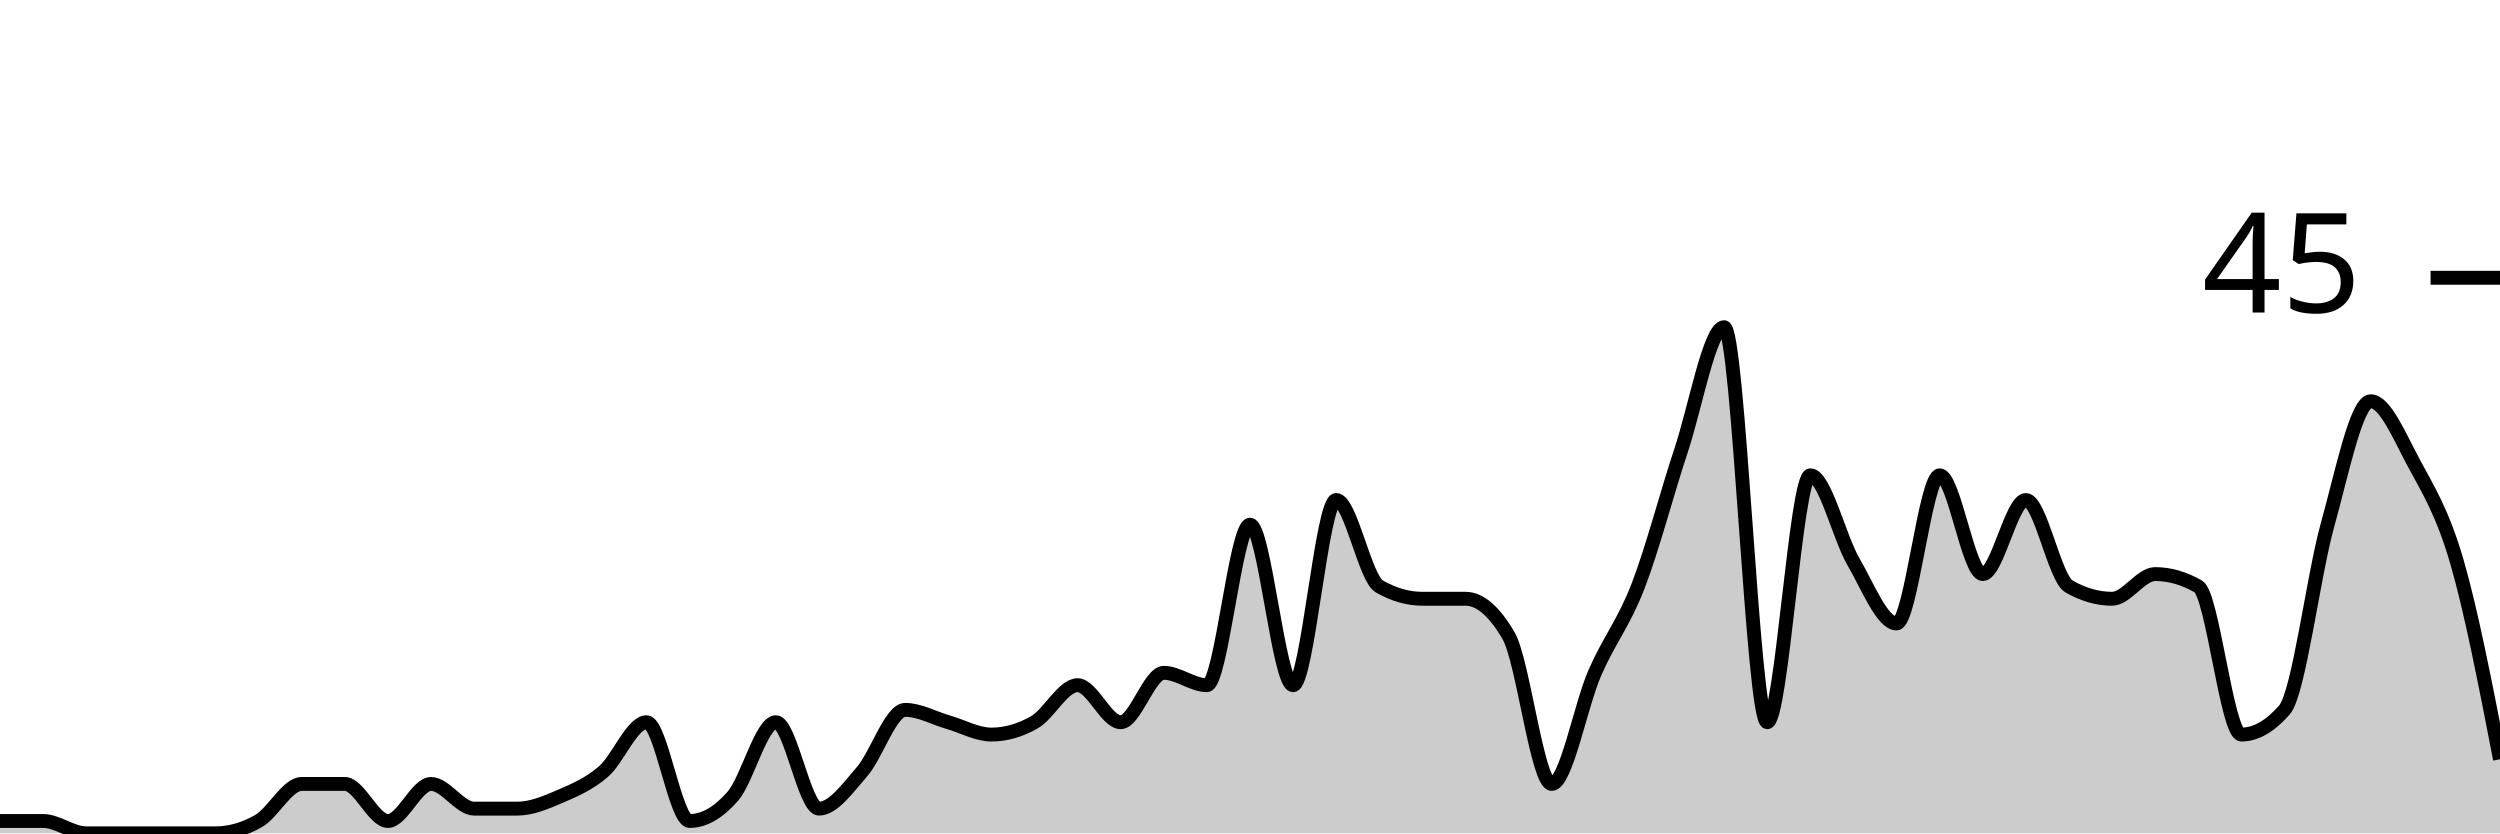
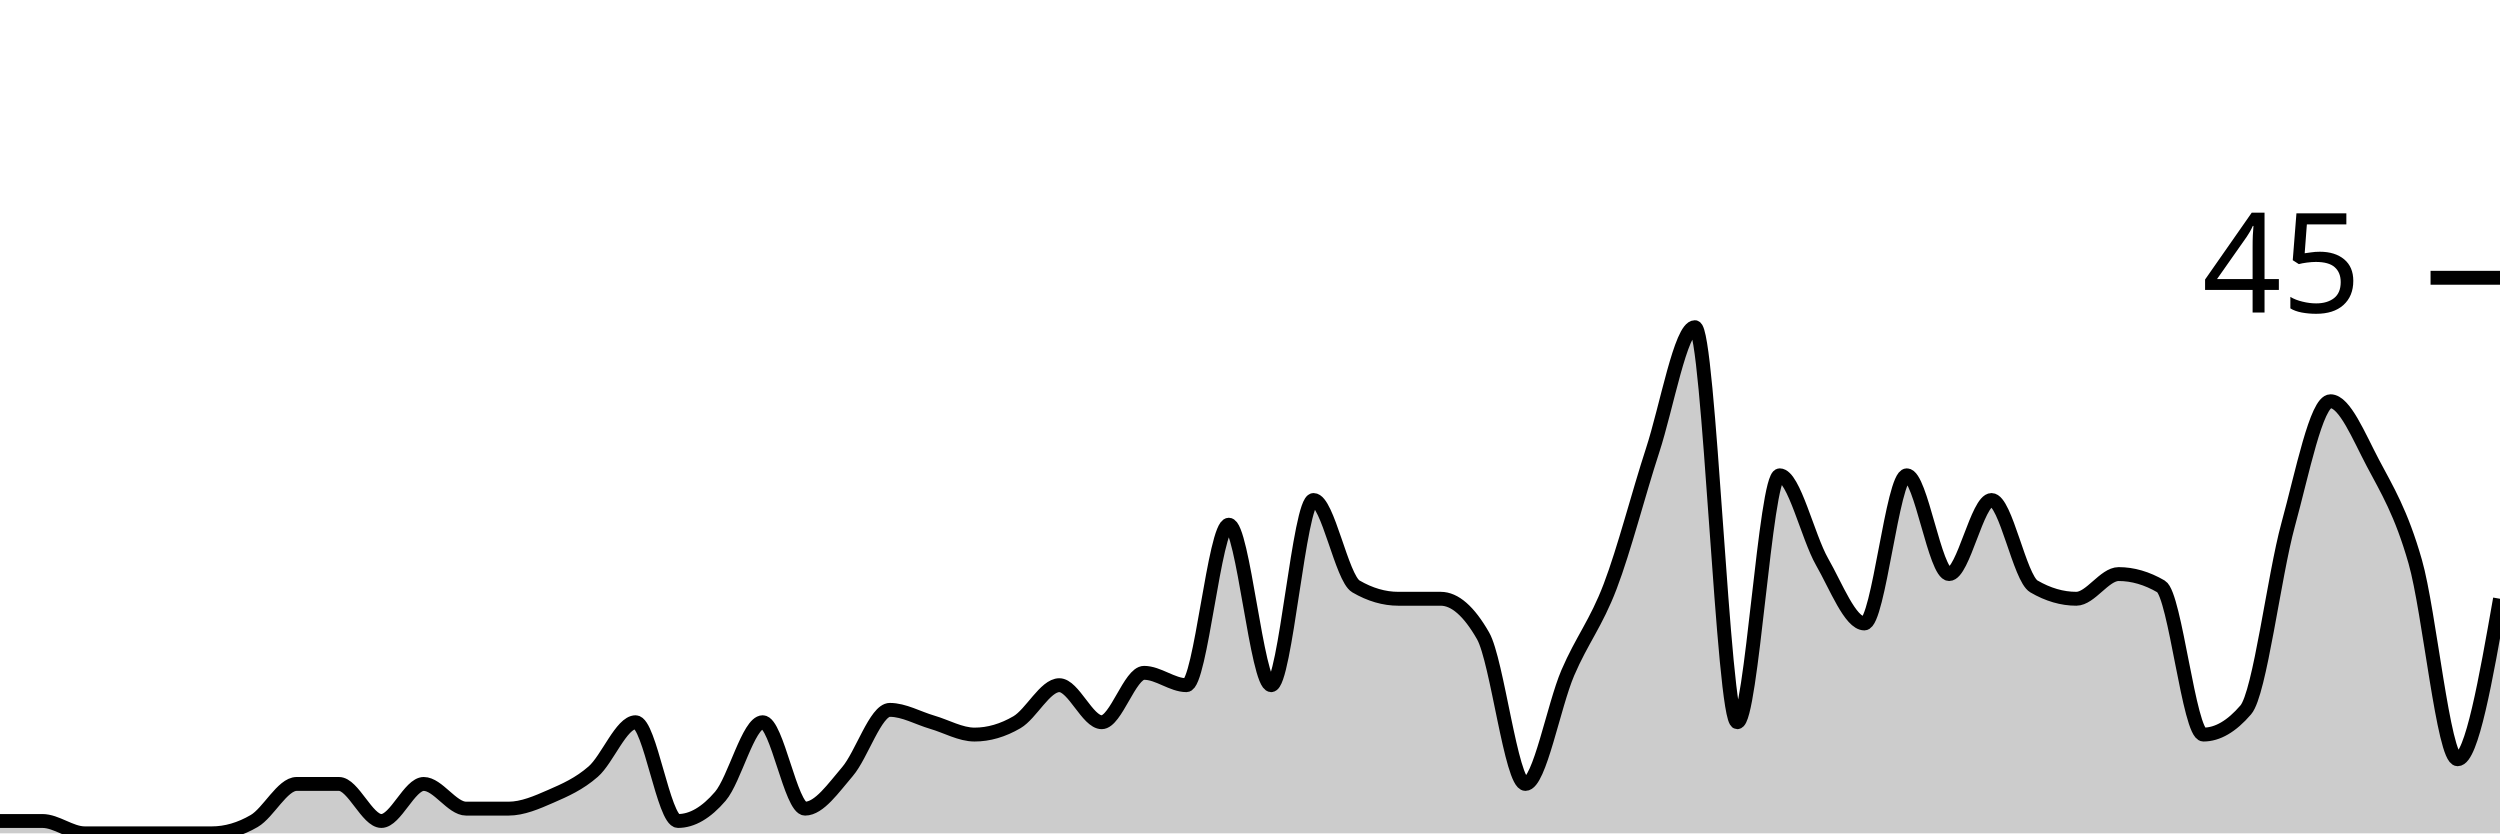
<svg xmlns="http://www.w3.org/2000/svg" viewBox="0 0 180 60">
  <g transform="translate(0,20)">
-     <path class="area" fill="rgba(0, 0, 0, 0.2)" d="M0,39.111C1.034,39.111,2.069,39.111,3.103,39.111C4.138,39.111,5.172,40,6.207,40C7.241,40,8.276,40,9.31,40C10.345,40,11.379,40,12.414,40C13.448,40,14.483,40,15.517,40C16.552,40,17.586,39.704,18.621,39.111C19.655,38.519,20.69,36.444,21.724,36.444C22.759,36.444,23.793,36.444,24.828,36.444C25.862,36.444,26.897,39.111,27.931,39.111C28.966,39.111,30,36.444,31.034,36.444C32.069,36.444,33.103,38.222,34.138,38.222C35.172,38.222,36.207,38.222,37.241,38.222C38.276,38.222,39.31,37.778,40.345,37.333C41.379,36.889,42.414,36.444,43.448,35.556C44.483,34.667,45.517,32,46.552,32C47.586,32,48.621,39.111,49.655,39.111C50.69,39.111,51.724,38.519,52.759,37.333C53.793,36.148,54.828,32,55.862,32C56.897,32,57.931,38.222,58.966,38.222C60,38.222,61.034,36.741,62.069,35.556C63.103,34.37,64.138,31.111,65.172,31.111C66.207,31.111,67.241,31.704,68.276,32C69.31,32.296,70.345,32.889,71.379,32.889C72.414,32.889,73.448,32.593,74.483,32C75.517,31.407,76.552,29.333,77.586,29.333C78.621,29.333,79.655,32,80.69,32C81.724,32,82.759,28.444,83.793,28.444C84.828,28.444,85.862,29.333,86.897,29.333C87.931,29.333,88.966,17.778,90,17.778C91.034,17.778,92.069,29.333,93.103,29.333C94.138,29.333,95.172,16,96.207,16C97.241,16,98.276,21.63,99.31,22.222C100.345,22.815,101.379,23.111,102.414,23.111C103.448,23.111,104.483,23.111,105.517,23.111C106.552,23.111,107.586,24,108.621,25.778C109.655,27.556,110.69,36.444,111.724,36.444C112.759,36.444,113.793,30.815,114.828,28.444C115.862,26.074,116.897,24.889,117.931,22.222C118.966,19.556,120,15.556,121.034,12.444C122.069,9.333,123.103,3.556,124.138,3.556C125.172,3.556,126.207,32,127.241,32C128.276,32,129.31,14.222,130.345,14.222C131.379,14.222,132.414,18.667,133.448,20.444C134.483,22.222,135.517,24.889,136.552,24.889C137.586,24.889,138.621,14.222,139.655,14.222C140.69,14.222,141.724,21.333,142.759,21.333C143.793,21.333,144.828,16,145.862,16C146.897,16,147.931,21.63,148.966,22.222C150,22.815,151.034,23.111,152.069,23.111C153.103,23.111,154.138,21.333,155.172,21.333C156.207,21.333,157.241,21.63,158.276,22.222C159.31,22.815,160.345,32.889,161.379,32.889C162.414,32.889,163.448,32.296,164.483,31.111C165.517,29.926,166.552,21.481,167.586,17.778C168.621,14.074,169.655,8.889,170.69,8.889C171.724,8.889,172.759,11.407,173.793,13.333C174.828,15.259,175.862,16.889,176.897,20.444C177.931,24,178.966,29.333,180,34.667L180,40C178.966,40,177.931,40,176.897,40C175.862,40,174.828,40,173.793,40C172.759,40,171.724,40,170.69,40C169.655,40,168.621,40,167.586,40C166.552,40,165.517,40,164.483,40C163.448,40,162.414,40,161.379,40C160.345,40,159.31,40,158.276,40C157.241,40,156.207,40,155.172,40C154.138,40,153.103,40,152.069,40C151.034,40,150,40,148.966,40C147.931,40,146.897,40,145.862,40C144.828,40,143.793,40,142.759,40C141.724,40,140.69,40,139.655,40C138.621,40,137.586,40,136.552,40C135.517,40,134.483,40,133.448,40C132.414,40,131.379,40,130.345,40C129.31,40,128.276,40,127.241,40C126.207,40,125.172,40,124.138,40C123.103,40,122.069,40,121.034,40C120,40,118.966,40,117.931,40C116.897,40,115.862,40,114.828,40C113.793,40,112.759,40,111.724,40C110.69,40,109.655,40,108.621,40C107.586,40,106.552,40,105.517,40C104.483,40,103.448,40,102.414,40C101.379,40,100.345,40,99.31,40C98.276,40,97.241,40,96.207,40C95.172,40,94.138,40,93.103,40C92.069,40,91.034,40,90,40C88.966,40,87.931,40,86.897,40C85.862,40,84.828,40,83.793,40C82.759,40,81.724,40,80.69,40C79.655,40,78.621,40,77.586,40C76.552,40,75.517,40,74.483,40C73.448,40,72.414,40,71.379,40C70.345,40,69.31,40,68.276,40C67.241,40,66.207,40,65.172,40C64.138,40,63.103,40,62.069,40C61.034,40,60,40,58.966,40C57.931,40,56.897,40,55.862,40C54.828,40,53.793,40,52.759,40C51.724,40,50.69,40,49.655,40C48.621,40,47.586,40,46.552,40C45.517,40,44.483,40,43.448,40C42.414,40,41.379,40,40.345,40C39.31,40,38.276,40,37.241,40C36.207,40,35.172,40,34.138,40C33.103,40,32.069,40,31.034,40C30,40,28.966,40,27.931,40C26.897,40,25.862,40,24.828,40C23.793,40,22.759,40,21.724,40C20.69,40,19.655,40,18.621,40C17.586,40,16.552,40,15.517,40C14.483,40,13.448,40,12.414,40C11.379,40,10.345,40,9.31,40C8.276,40,7.241,40,6.207,40C5.172,40,4.138,40,3.103,40C2.069,40,1.034,40,0,40Z" />
-     <path class="line" stroke="black" fill="none" d="M0,39.111C1.034,39.111,2.069,39.111,3.103,39.111C4.138,39.111,5.172,40,6.207,40C7.241,40,8.276,40,9.31,40C10.345,40,11.379,40,12.414,40C13.448,40,14.483,40,15.517,40C16.552,40,17.586,39.704,18.621,39.111C19.655,38.519,20.69,36.444,21.724,36.444C22.759,36.444,23.793,36.444,24.828,36.444C25.862,36.444,26.897,39.111,27.931,39.111C28.966,39.111,30,36.444,31.034,36.444C32.069,36.444,33.103,38.222,34.138,38.222C35.172,38.222,36.207,38.222,37.241,38.222C38.276,38.222,39.31,37.778,40.345,37.333C41.379,36.889,42.414,36.444,43.448,35.556C44.483,34.667,45.517,32,46.552,32C47.586,32,48.621,39.111,49.655,39.111C50.69,39.111,51.724,38.519,52.759,37.333C53.793,36.148,54.828,32,55.862,32C56.897,32,57.931,38.222,58.966,38.222C60,38.222,61.034,36.741,62.069,35.556C63.103,34.37,64.138,31.111,65.172,31.111C66.207,31.111,67.241,31.704,68.276,32C69.31,32.296,70.345,32.889,71.379,32.889C72.414,32.889,73.448,32.593,74.483,32C75.517,31.407,76.552,29.333,77.586,29.333C78.621,29.333,79.655,32,80.69,32C81.724,32,82.759,28.444,83.793,28.444C84.828,28.444,85.862,29.333,86.897,29.333C87.931,29.333,88.966,17.778,90,17.778C91.034,17.778,92.069,29.333,93.103,29.333C94.138,29.333,95.172,16,96.207,16C97.241,16,98.276,21.63,99.31,22.222C100.345,22.815,101.379,23.111,102.414,23.111C103.448,23.111,104.483,23.111,105.517,23.111C106.552,23.111,107.586,24,108.621,25.778C109.655,27.556,110.69,36.444,111.724,36.444C112.759,36.444,113.793,30.815,114.828,28.444C115.862,26.074,116.897,24.889,117.931,22.222C118.966,19.556,120,15.556,121.034,12.444C122.069,9.333,123.103,3.556,124.138,3.556C125.172,3.556,126.207,32,127.241,32C128.276,32,129.31,14.222,130.345,14.222C131.379,14.222,132.414,18.667,133.448,20.444C134.483,22.222,135.517,24.889,136.552,24.889C137.586,24.889,138.621,14.222,139.655,14.222C140.69,14.222,141.724,21.333,142.759,21.333C143.793,21.333,144.828,16,145.862,16C146.897,16,147.931,21.63,148.966,22.222C150,22.815,151.034,23.111,152.069,23.111C153.103,23.111,154.138,21.333,155.172,21.333C156.207,21.333,157.241,21.63,158.276,22.222C159.31,22.815,160.345,32.889,161.379,32.889C162.414,32.889,163.448,32.296,164.483,31.111C165.517,29.926,166.552,21.481,167.586,17.778C168.621,14.074,169.655,8.889,170.69,8.889C171.724,8.889,172.759,11.407,173.793,13.333C174.828,15.259,175.862,16.889,176.897,20.444C177.931,24,178.966,29.333,180,34.667" />
+     <path class="area" fill="rgba(0, 0, 0, 0.2)" d="M0,39.111C1.017,39.111,2.034,39.111,3.051,39.111C4.068,39.111,5.085,40,6.102,40C7.119,40,8.136,40,9.153,40C10.169,40,11.186,40,12.203,40C13.22,40,14.237,40,15.254,40C16.271,40,17.288,39.704,18.305,39.111C19.322,38.519,20.339,36.444,21.356,36.444C22.373,36.444,23.39,36.444,24.407,36.444C25.424,36.444,26.441,39.111,27.458,39.111C28.475,39.111,29.492,36.444,30.508,36.444C31.525,36.444,32.542,38.222,33.559,38.222C34.576,38.222,35.593,38.222,36.61,38.222C37.627,38.222,38.644,37.778,39.661,37.333C40.678,36.889,41.695,36.444,42.712,35.556C43.729,34.667,44.746,32,45.763,32C46.78,32,47.797,39.111,48.814,39.111C49.831,39.111,50.847,38.519,51.864,37.333C52.881,36.148,53.898,32,54.915,32C55.932,32,56.949,38.222,57.966,38.222C58.983,38.222,60,36.741,61.017,35.556C62.034,34.37,63.051,31.111,64.068,31.111C65.085,31.111,66.102,31.704,67.119,32C68.136,32.296,69.153,32.889,70.169,32.889C71.186,32.889,72.203,32.593,73.22,32C74.237,31.407,75.254,29.333,76.271,29.333C77.288,29.333,78.305,32,79.322,32C80.339,32,81.356,28.444,82.373,28.444C83.39,28.444,84.407,29.333,85.424,29.333C86.441,29.333,87.458,17.778,88.475,17.778C89.492,17.778,90.508,29.333,91.525,29.333C92.542,29.333,93.559,16,94.576,16C95.593,16,96.61,21.63,97.627,22.222C98.644,22.815,99.661,23.111,100.678,23.111C101.695,23.111,102.712,23.111,103.729,23.111C104.746,23.111,105.763,24,106.78,25.778C107.797,27.556,108.814,36.444,109.831,36.444C110.847,36.444,111.864,30.815,112.881,28.444C113.898,26.074,114.915,24.889,115.932,22.222C116.949,19.556,117.966,15.556,118.983,12.444C120,9.333,121.017,3.556,122.034,3.556C123.051,3.556,124.068,32,125.085,32C126.102,32,127.119,14.222,128.136,14.222C129.153,14.222,130.169,18.667,131.186,20.444C132.203,22.222,133.22,24.889,134.237,24.889C135.254,24.889,136.271,14.222,137.288,14.222C138.305,14.222,139.322,21.333,140.339,21.333C141.356,21.333,142.373,16,143.39,16C144.407,16,145.424,21.63,146.441,22.222C147.458,22.815,148.475,23.111,149.492,23.111C150.508,23.111,151.525,21.333,152.542,21.333C153.559,21.333,154.576,21.63,155.593,22.222C156.61,22.815,157.627,32.889,158.644,32.889C159.661,32.889,160.678,32.296,161.695,31.111C162.712,29.926,163.729,21.481,164.746,17.778C165.763,14.074,166.78,8.889,167.797,8.889C168.814,8.889,169.831,11.407,170.847,13.333C171.864,15.259,172.881,16.889,173.898,20.444C174.915,24,175.932,34.667,176.949,34.667C177.966,34.667,178.983,28.889,180,23.111L180,40C178.983,40,177.966,40,176.949,40C175.932,40,174.915,40,173.898,40C172.881,40,171.864,40,170.847,40C169.831,40,168.814,40,167.797,40C166.78,40,165.763,40,164.746,40C163.729,40,162.712,40,161.695,40C160.678,40,159.661,40,158.644,40C157.627,40,156.61,40,155.593,40C154.576,40,153.559,40,152.542,40C151.525,40,150.508,40,149.492,40C148.475,40,147.458,40,146.441,40C145.424,40,144.407,40,143.39,40C142.373,40,141.356,40,140.339,40C139.322,40,138.305,40,137.288,40C136.271,40,135.254,40,134.237,40C133.22,40,132.203,40,131.186,40C130.169,40,129.153,40,128.136,40C127.119,40,126.102,40,125.085,40C124.068,40,123.051,40,122.034,40C121.017,40,120,40,118.983,40C117.966,40,116.949,40,115.932,40C114.915,40,113.898,40,112.881,40C111.864,40,110.847,40,109.831,40C108.814,40,107.797,40,106.78,40C105.763,40,104.746,40,103.729,40C102.712,40,101.695,40,100.678,40C99.661,40,98.644,40,97.627,40C96.61,40,95.593,40,94.576,40C93.559,40,92.542,40,91.525,40C90.508,40,89.492,40,88.475,40C87.458,40,86.441,40,85.424,40C84.407,40,83.39,40,82.373,40C81.356,40,80.339,40,79.322,40C78.305,40,77.288,40,76.271,40C75.254,40,74.237,40,73.22,40C72.203,40,71.186,40,70.169,40C69.153,40,68.136,40,67.119,40C66.102,40,65.085,40,64.068,40C63.051,40,62.034,40,61.017,40C60,40,58.983,40,57.966,40C56.949,40,55.932,40,54.915,40C53.898,40,52.881,40,51.864,40C50.847,40,49.831,40,48.814,40C47.797,40,46.78,40,45.763,40C44.746,40,43.729,40,42.712,40C41.695,40,40.678,40,39.661,40C38.644,40,37.627,40,36.61,40C35.593,40,34.576,40,33.559,40C32.542,40,31.525,40,30.508,40C29.492,40,28.475,40,27.458,40C26.441,40,25.424,40,24.407,40C23.39,40,22.373,40,21.356,40C20.339,40,19.322,40,18.305,40C17.288,40,16.271,40,15.254,40C14.237,40,13.22,40,12.203,40C11.186,40,10.169,40,9.153,40C8.136,40,7.119,40,6.102,40C5.085,40,4.068,40,3.051,40C2.034,40,1.017,40,0,40Z" />
+     <path class="line" stroke="black" fill="none" d="M0,39.111C1.017,39.111,2.034,39.111,3.051,39.111C4.068,39.111,5.085,40,6.102,40C7.119,40,8.136,40,9.153,40C10.169,40,11.186,40,12.203,40C13.22,40,14.237,40,15.254,40C16.271,40,17.288,39.704,18.305,39.111C19.322,38.519,20.339,36.444,21.356,36.444C22.373,36.444,23.39,36.444,24.407,36.444C25.424,36.444,26.441,39.111,27.458,39.111C28.475,39.111,29.492,36.444,30.508,36.444C31.525,36.444,32.542,38.222,33.559,38.222C34.576,38.222,35.593,38.222,36.61,38.222C37.627,38.222,38.644,37.778,39.661,37.333C40.678,36.889,41.695,36.444,42.712,35.556C43.729,34.667,44.746,32,45.763,32C46.78,32,47.797,39.111,48.814,39.111C49.831,39.111,50.847,38.519,51.864,37.333C52.881,36.148,53.898,32,54.915,32C55.932,32,56.949,38.222,57.966,38.222C58.983,38.222,60,36.741,61.017,35.556C62.034,34.37,63.051,31.111,64.068,31.111C65.085,31.111,66.102,31.704,67.119,32C68.136,32.296,69.153,32.889,70.169,32.889C71.186,32.889,72.203,32.593,73.22,32C74.237,31.407,75.254,29.333,76.271,29.333C77.288,29.333,78.305,32,79.322,32C80.339,32,81.356,28.444,82.373,28.444C83.39,28.444,84.407,29.333,85.424,29.333C86.441,29.333,87.458,17.778,88.475,17.778C89.492,17.778,90.508,29.333,91.525,29.333C92.542,29.333,93.559,16,94.576,16C95.593,16,96.61,21.63,97.627,22.222C98.644,22.815,99.661,23.111,100.678,23.111C101.695,23.111,102.712,23.111,103.729,23.111C104.746,23.111,105.763,24,106.78,25.778C107.797,27.556,108.814,36.444,109.831,36.444C110.847,36.444,111.864,30.815,112.881,28.444C113.898,26.074,114.915,24.889,115.932,22.222C116.949,19.556,117.966,15.556,118.983,12.444C120,9.333,121.017,3.556,122.034,3.556C123.051,3.556,124.068,32,125.085,32C126.102,32,127.119,14.222,128.136,14.222C129.153,14.222,130.169,18.667,131.186,20.444C132.203,22.222,133.22,24.889,134.237,24.889C135.254,24.889,136.271,14.222,137.288,14.222C138.305,14.222,139.322,21.333,140.339,21.333C141.356,21.333,142.373,16,143.39,16C144.407,16,145.424,21.63,146.441,22.222C147.458,22.815,148.475,23.111,149.492,23.111C150.508,23.111,151.525,21.333,152.542,21.333C153.559,21.333,154.576,21.63,155.593,22.222C156.61,22.815,157.627,32.889,158.644,32.889C159.661,32.889,160.678,32.296,161.695,31.111C162.712,29.926,163.729,21.481,164.746,17.778C165.763,14.074,166.78,8.889,167.797,8.889C168.814,8.889,169.831,11.407,170.847,13.333C171.864,15.259,172.881,16.889,173.898,20.444C174.915,24,175.932,34.667,176.949,34.667C177.966,34.667,178.983,28.889,180,23.111" />
    <path class="axis-ceiling" stroke-width="1" stroke="black" fill="none" d="M175,0L180,0" />
    <text class="axis-ceiling-label" font-family="sans-serif" text-anchor="end" font-size="10px" x="170" y="2.5">45</text>
  </g>
</svg>
